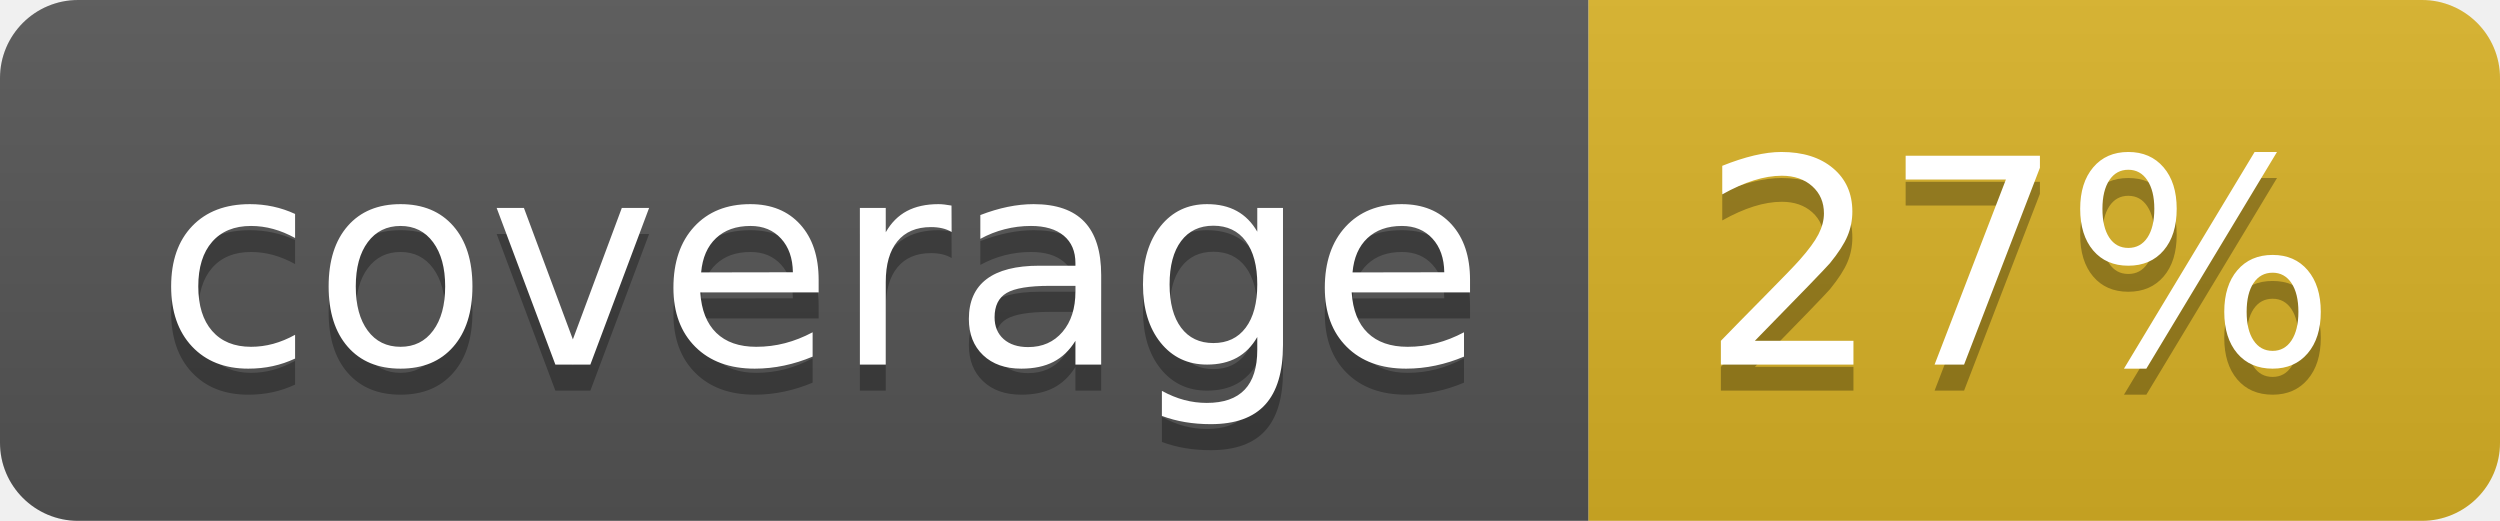
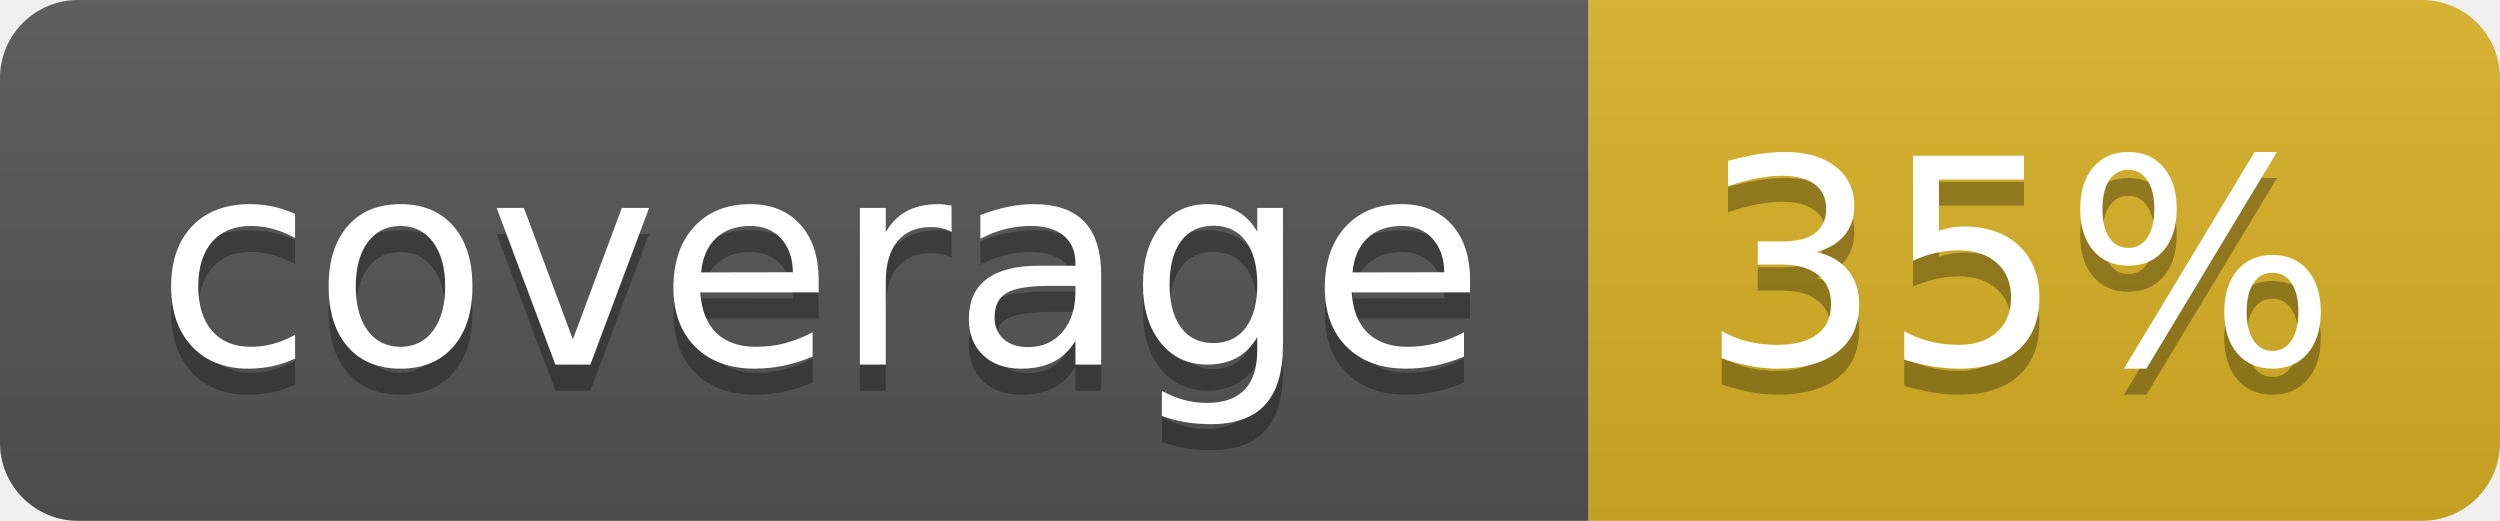
<svg xmlns="http://www.w3.org/2000/svg" width="96" height="20">
  <linearGradient id="b" x2="0" y2="100%">
    <stop offset="0" stop-color="#bbb" stop-opacity=".1" />
    <stop offset="1" stop-opacity=".1" />
  </linearGradient>
  <clipPath id="a">
    <rect width="96" height="20" rx="3" fill="#fff" />
  </clipPath>
  <g clip-path="url(#a)">
    <path fill="#555" d="M0 0h61v20H0z" />
    <path fill="#D9B226" d="M61 0h35v20H61z" />
    <path fill="url(#b)" d="M0 0h96v20H0z" />
  </g>
  <g fill="#fff" text-anchor="middle" font-family="DejaVu Sans,Verdana,Geneva,sans-serif" font-size="110">
    <text x="315" y="150" fill="#010101" fill-opacity=".3" transform="scale(.1)" textLength="510">coverage</text>
    <text x="315" y="140" transform="scale(.1)" textLength="510">coverage</text>
-     <text x="775" y="150" fill="#010101" fill-opacity=".3" transform="scale(.1)" textLength="250">27%</text>
-     <text x="775" y="140" transform="scale(.1)" textLength="250">27%</text>
+     <text x="775" y="150" fill="#010101" fill-opacity=".3" transform="scale(.1)" textLength="250">35%</text>
+     <text x="775" y="140" transform="scale(.1)" textLength="250">35%</text>
  </g>
</svg>
